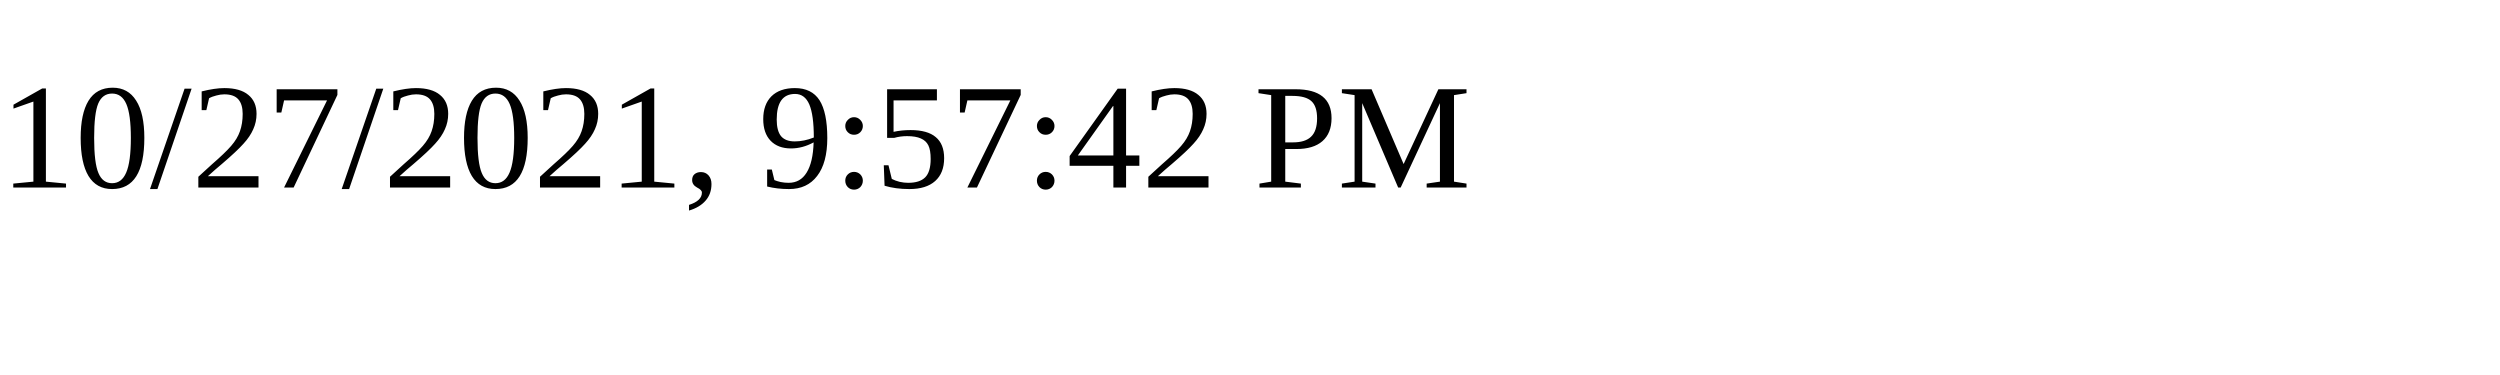
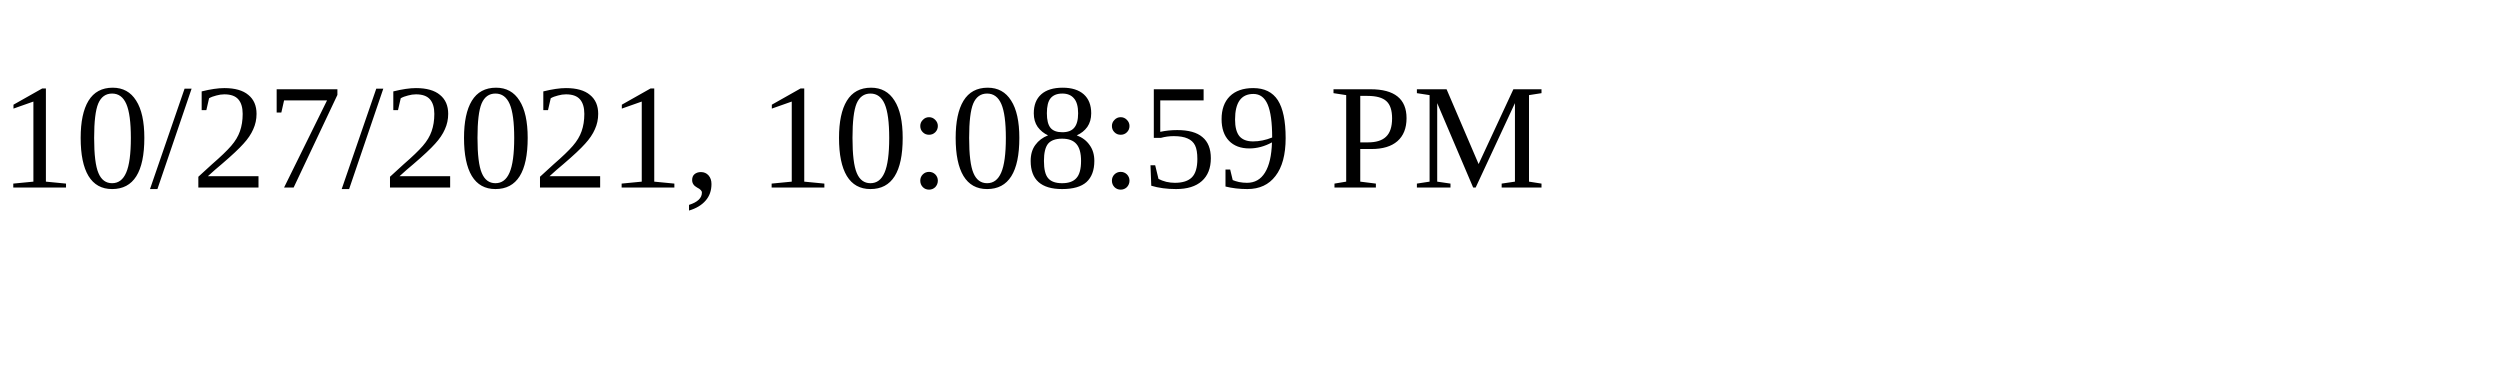
<svg xmlns="http://www.w3.org/2000/svg" height="30" width="200">
-   <text x="0" y="15">10/27/2021, 9:57:42 PM</text>
+   <text x="0" y="15">10/27/2021, 10:08:59 PM</text>
</svg>
